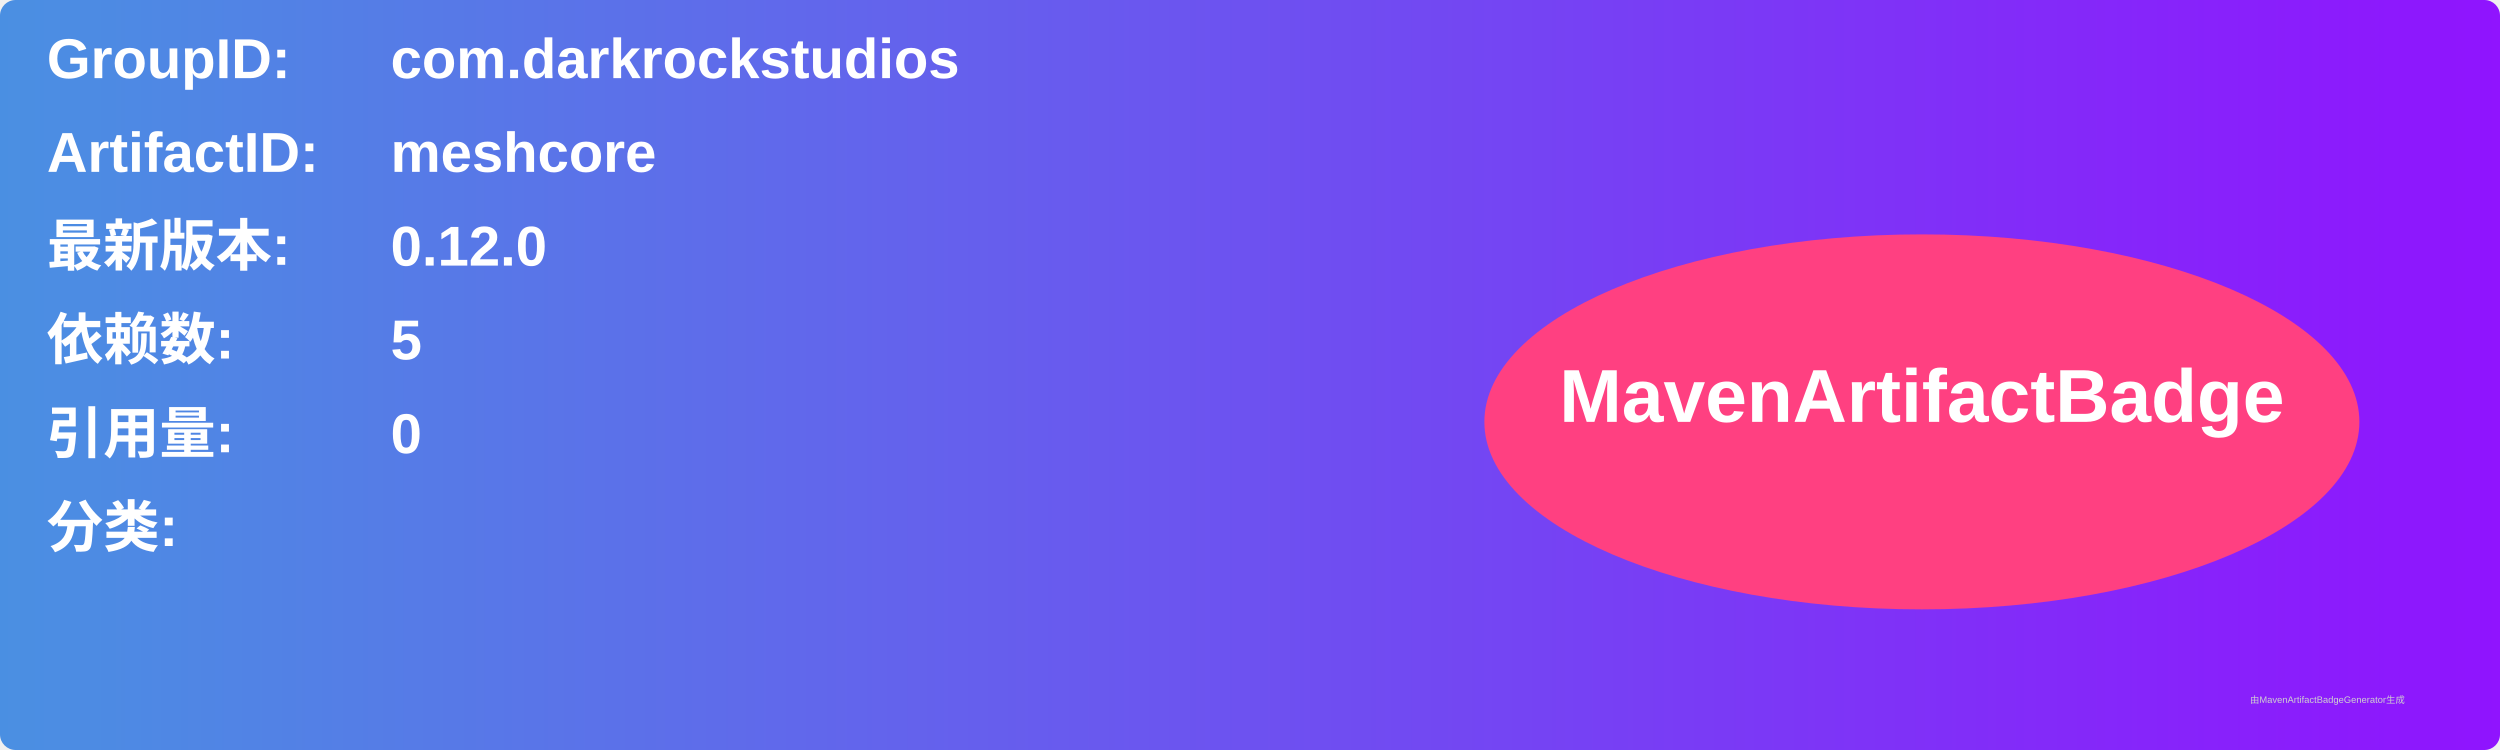
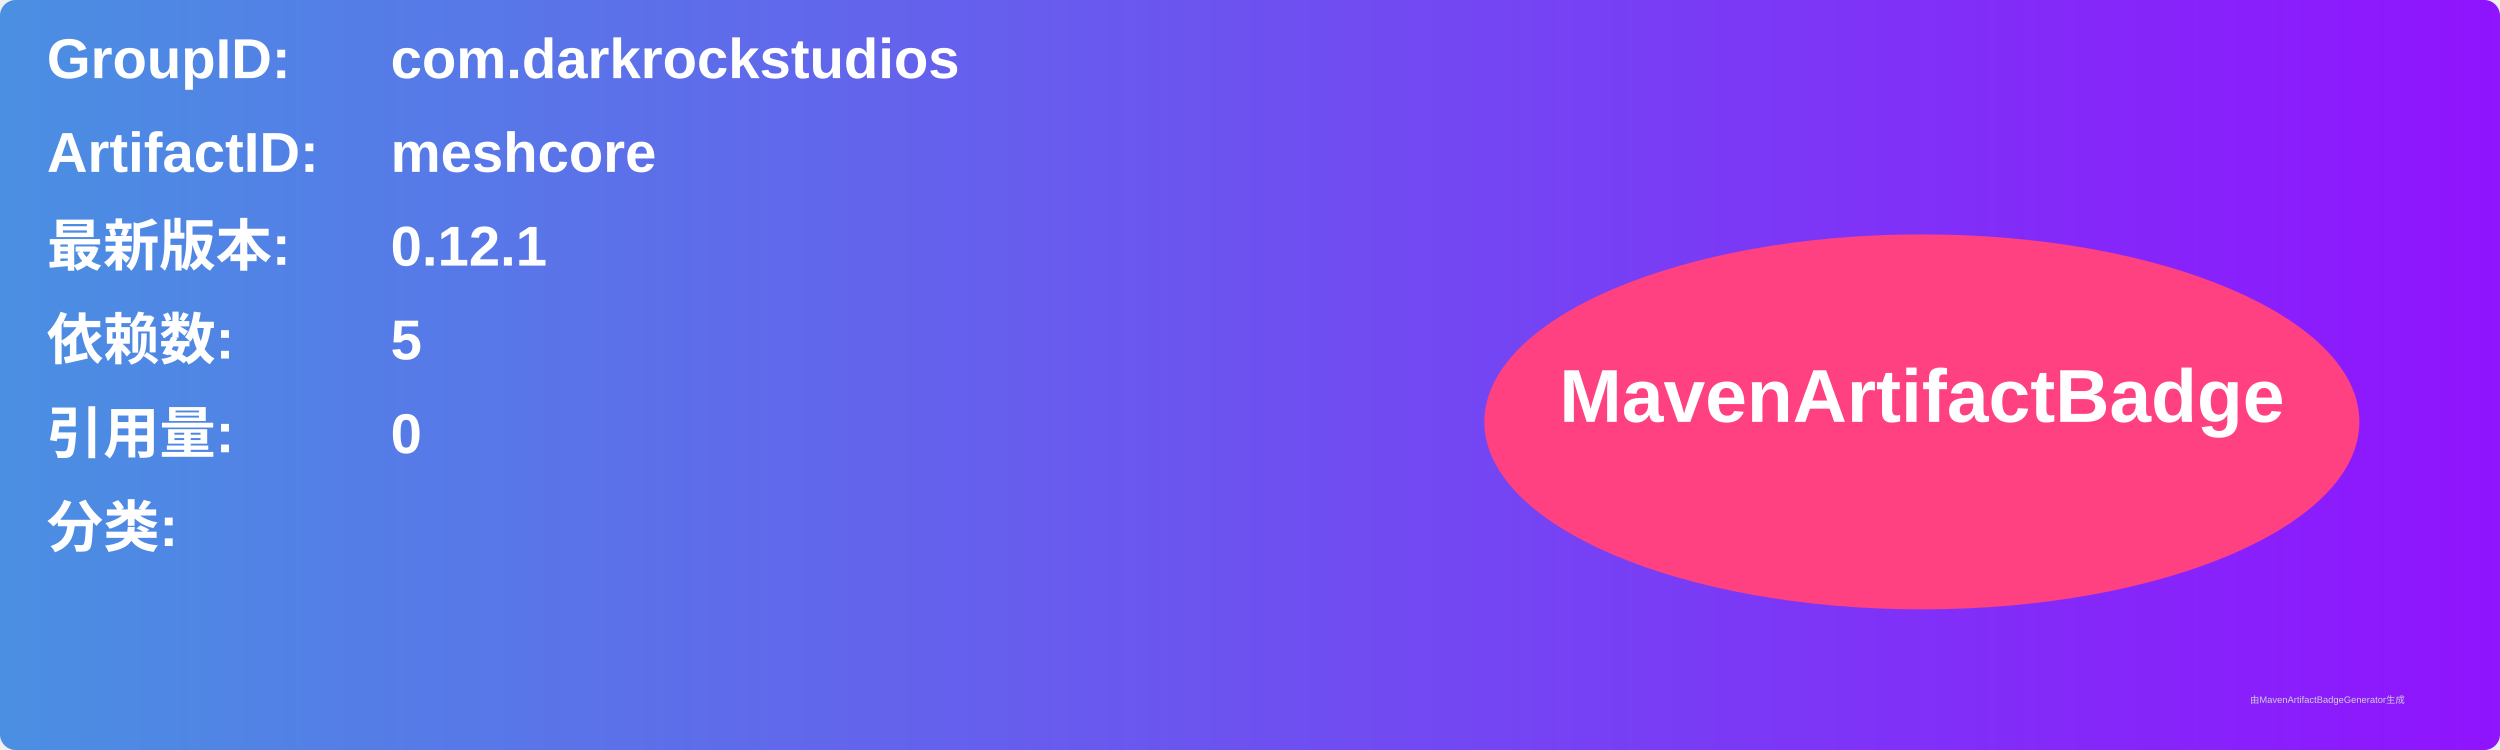
<svg xmlns="http://www.w3.org/2000/svg" width="800" height="240" viewBox="0 0 800 240">
  <linearGradient id="grad" x1="0%" y1="0%" x2="100%" y2="0%">
    <stop offset="0%" stop-color="#4a90e2" />
    <stop offset="100%" stop-color="#9013fe" />
  </linearGradient>
  <rect width="100%" height="100%" rx="5" ry="5" fill="url(#grad)" />
  <g transform="translate(15, 15)">
    <text x="0" y="10" font-family="Arial" font-size="18" fill="white" font-weight="bold" width="260">GroupID:</text>
    <text x="110" y="10" font-family="Arial" font-size="18" fill="white" font-weight="bold" width="460">com.darkrockstudios</text>
    <text x="0" y="40" font-family="Arial" font-size="18" fill="white" font-weight="bold" width="260">ArtifactID:</text>
    <text x="110" y="40" font-family="Arial" font-size="18" fill="white" font-weight="bold" width="460">meshcore</text>
    <text x="0" y="70" font-family="Arial" font-size="18" fill="white" font-weight="bold">最新版本:</text>
    <text x="110" y="70" font-family="Arial" font-size="18" fill="white" font-weight="bold">
-       <tspan font-weight="bold">0.12.0</tspan>
+       <tspan font-weight="bold">0.12.1</tspan>
    </text>
    <text x="0" y="100" font-family="Arial" font-size="18" fill="white" font-weight="bold">依赖数: </text>
    <text x="110" y="100" font-family="Arial" font-size="18" fill="white">
      <tspan font-weight="bold">5</tspan>
    </text>
    <text x="0" y="130" font-family="Arial" font-size="18" fill="white" font-weight="bold">引用量: </text>
    <text x="110" y="130" font-family="Arial" font-size="18" fill="white">
      <tspan font-weight="bold">0</tspan>
    </text>
    <text x="0" y="160" font-family="Arial" font-size="18" fill="white" font-weight="bold">分类:</text>
    <text x="10" y="190" font-family="Arial" font-size="10" fill="white">
      <tspan font-weight="bold" />
    </text>
    <ellipse cx="600" cy="120" rx="140" ry="60" fill="#ff4081" />
    <text x="600" y="120" text-anchor="middle" font-family="Arial" font-size="24" fill="white" font-weight="bold">MavenArtifactBadge</text>
  </g>
  <text x="720" y="225" font-family="Arial" font-size="3" fill="#d0d0d0">由MavenArtifactBadgeGenerator生成</text>
</svg>
